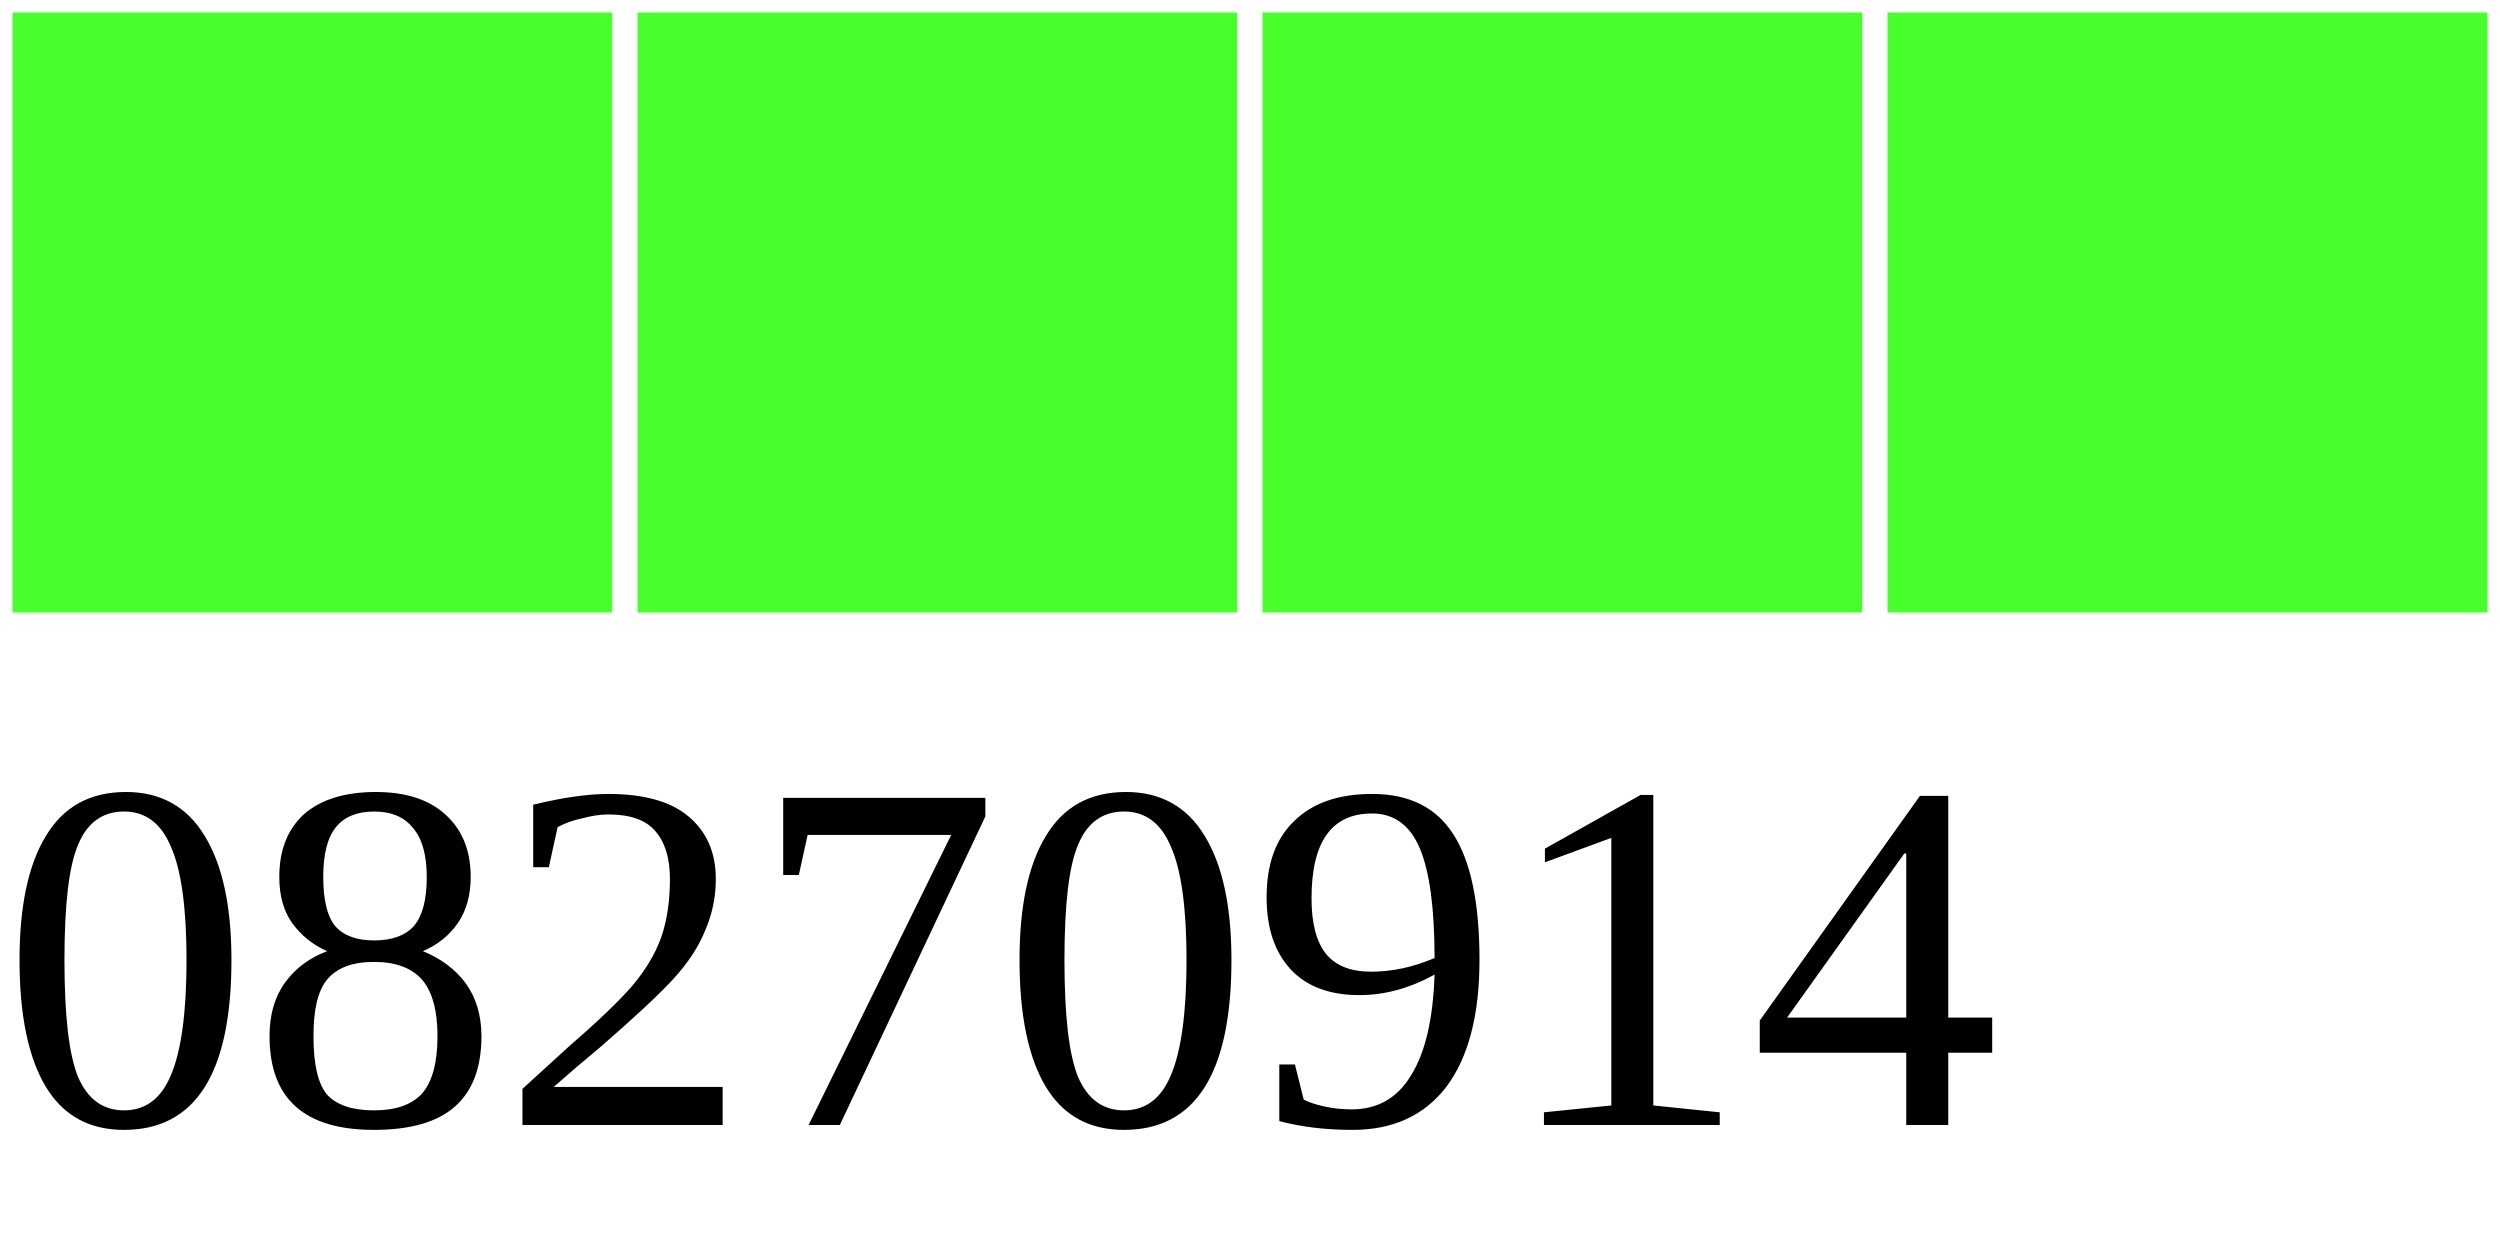
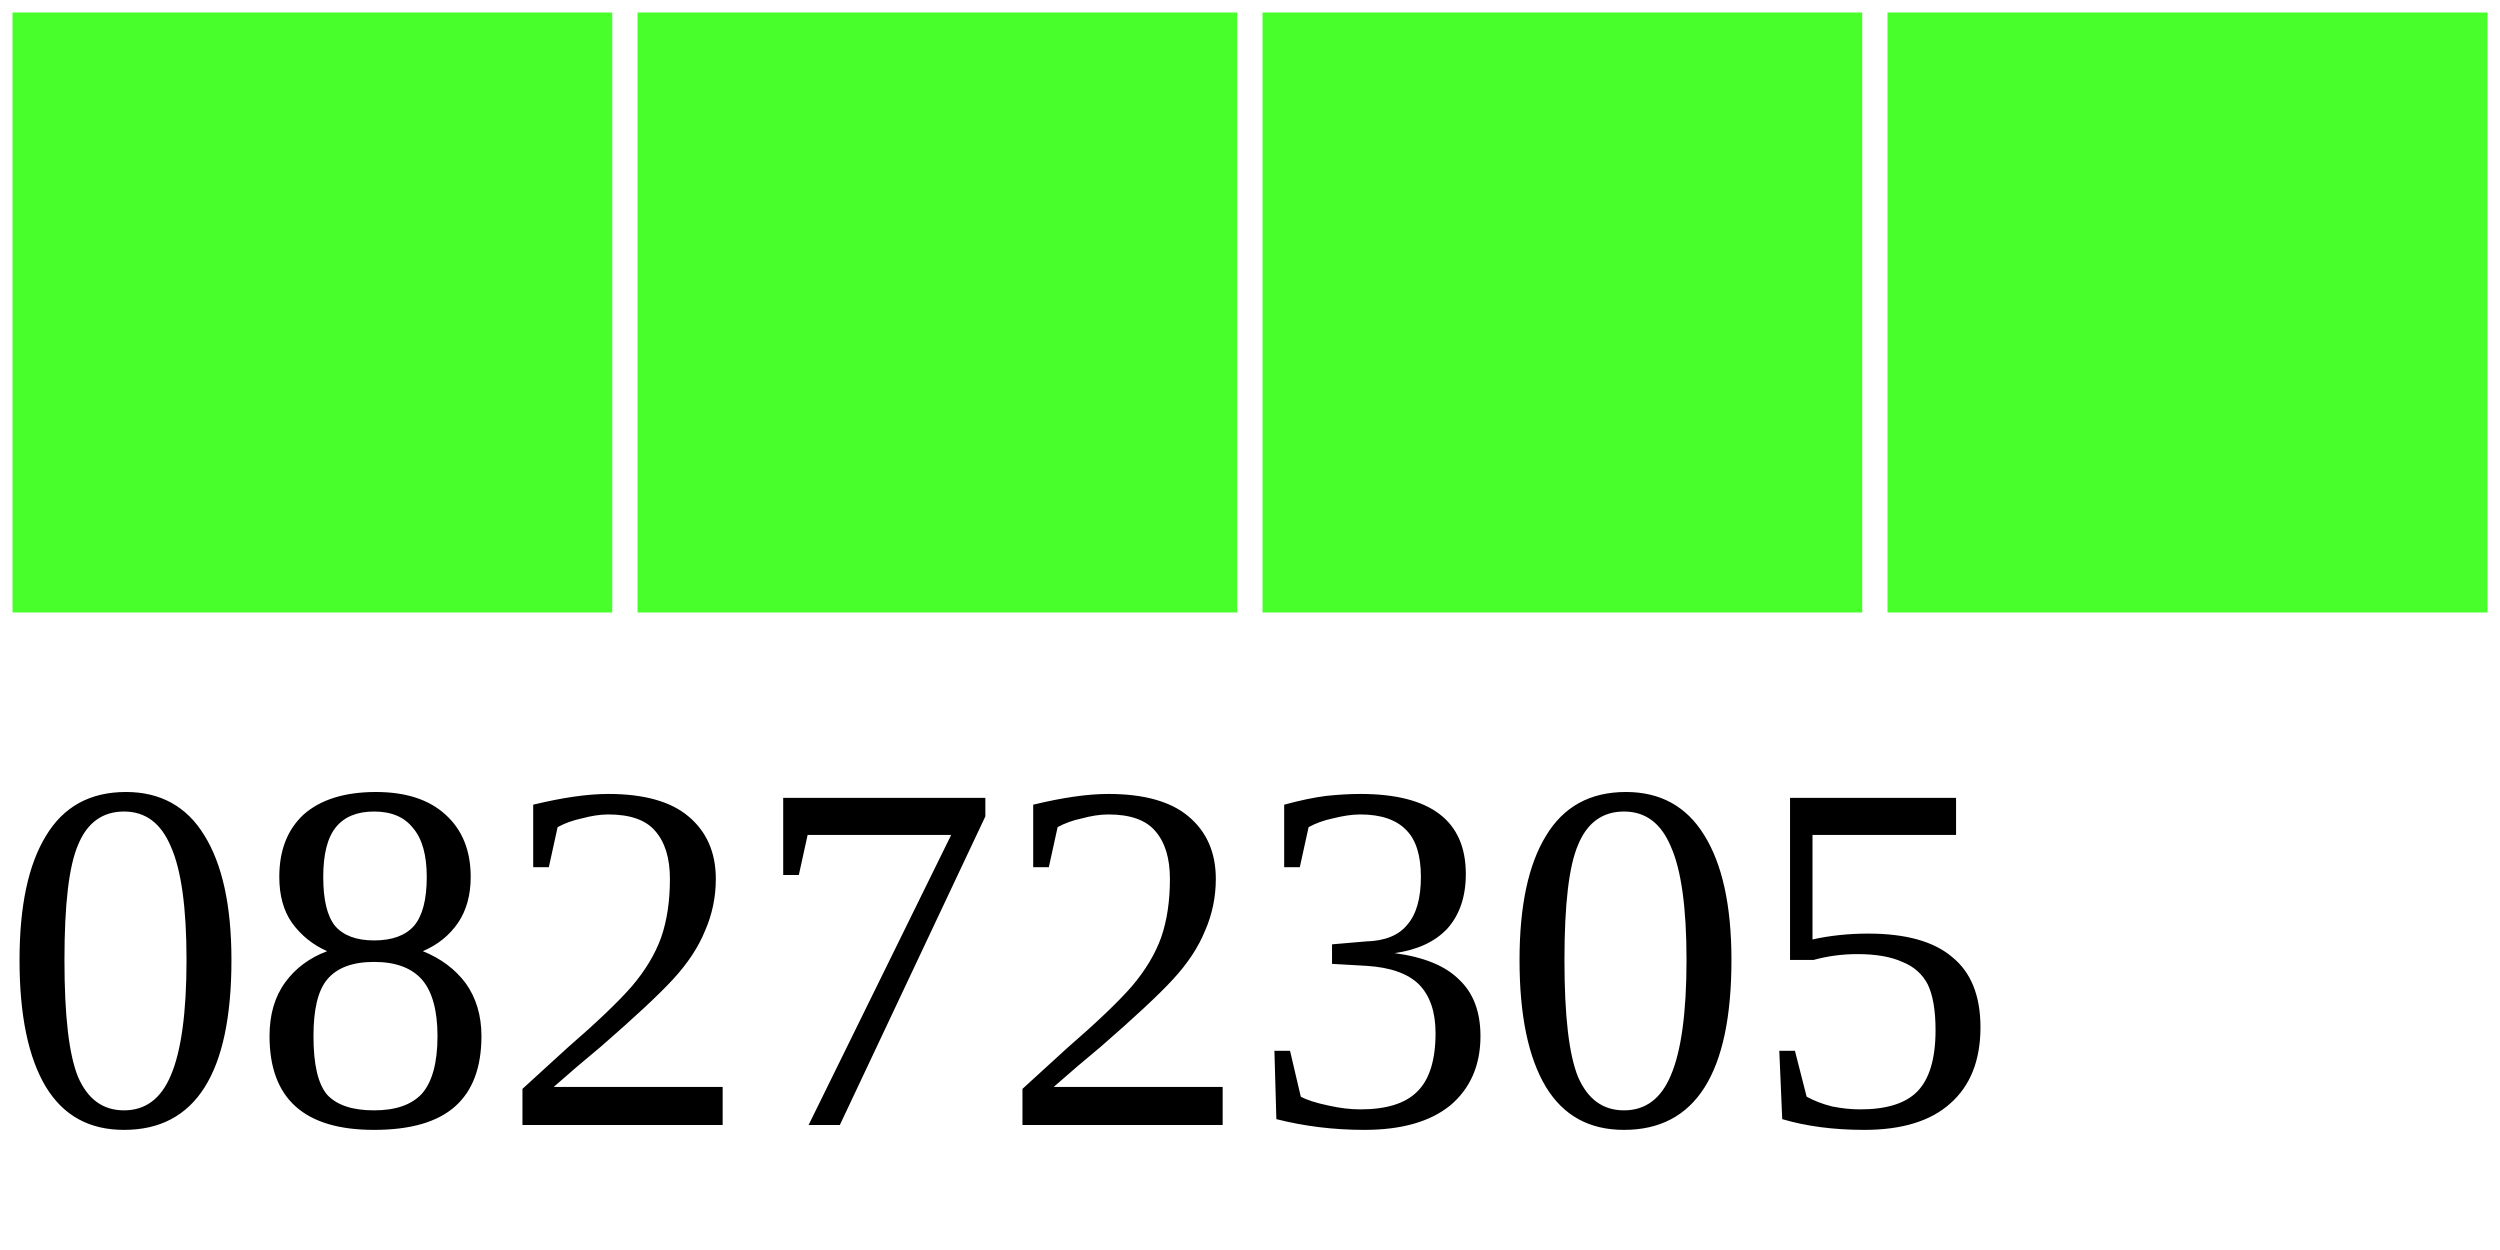
<svg xmlns="http://www.w3.org/2000/svg" width="40" height="20">
  <g>
    <rect width="10" height="10" style="fill:#48FF2C;stroke-width:0.4;stroke:rgb(255,255,255)" x="0" />
    <rect width="10" height="10" style="fill:#48FF2C;stroke-width:0.4;stroke:rgb(255,255,255)" x="10" />
    <rect width="10" height="10" style="fill:#48FF2C;stroke-width:0.4;stroke:rgb(255,255,255)" x="20" />
    <rect width="10" height="10" style="fill:#48FF2C;stroke-width:0.4;stroke:rgb(255,255,255)" x="30" />
-     <text x="0" y="18" fill="black" font-size="8">08270914</text>
+     <text x="0" y="18" fill="black" font-size="8">08272305</text>
  </g>
</svg>
